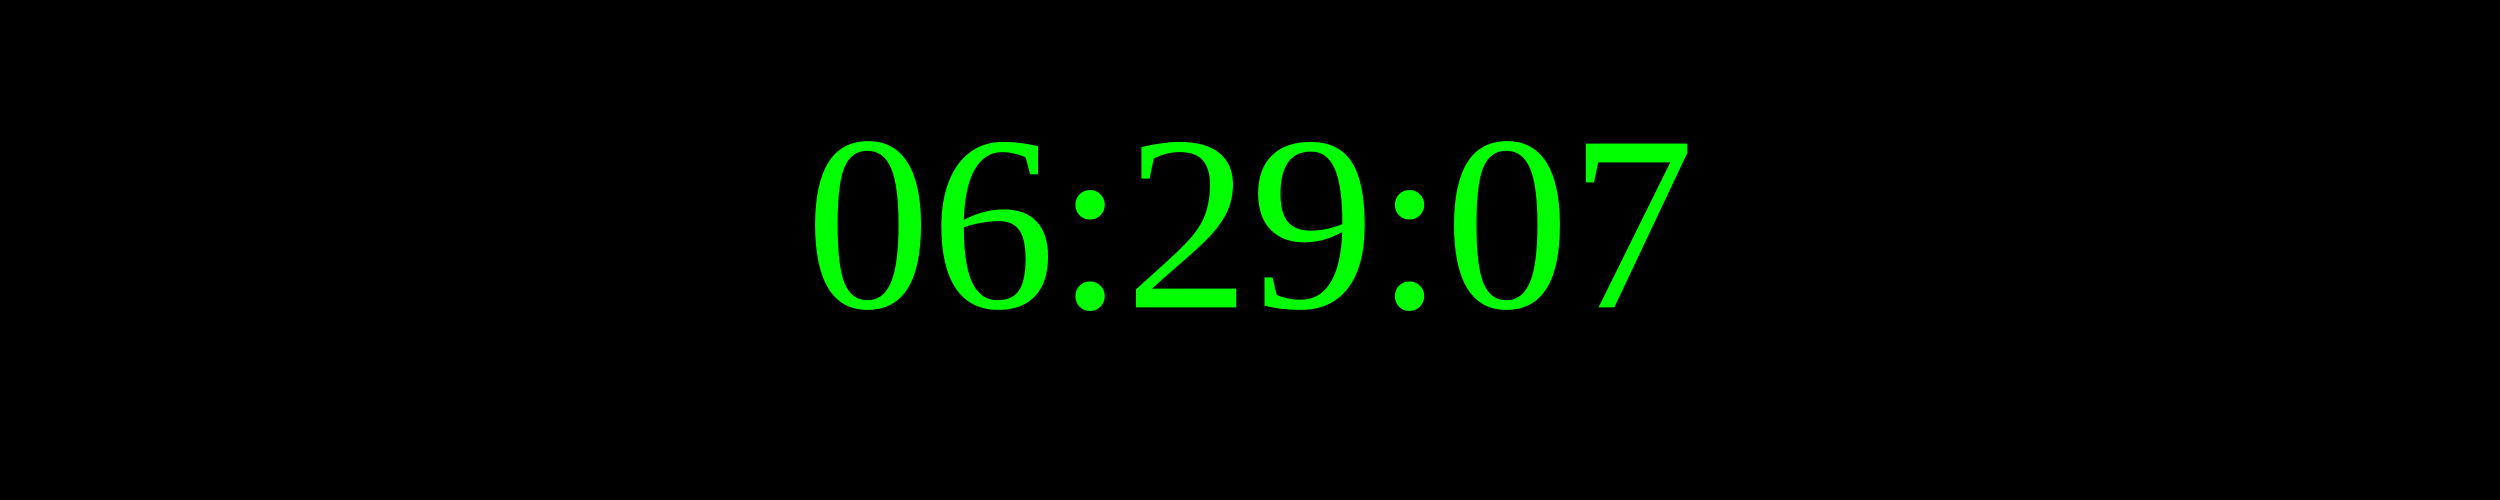
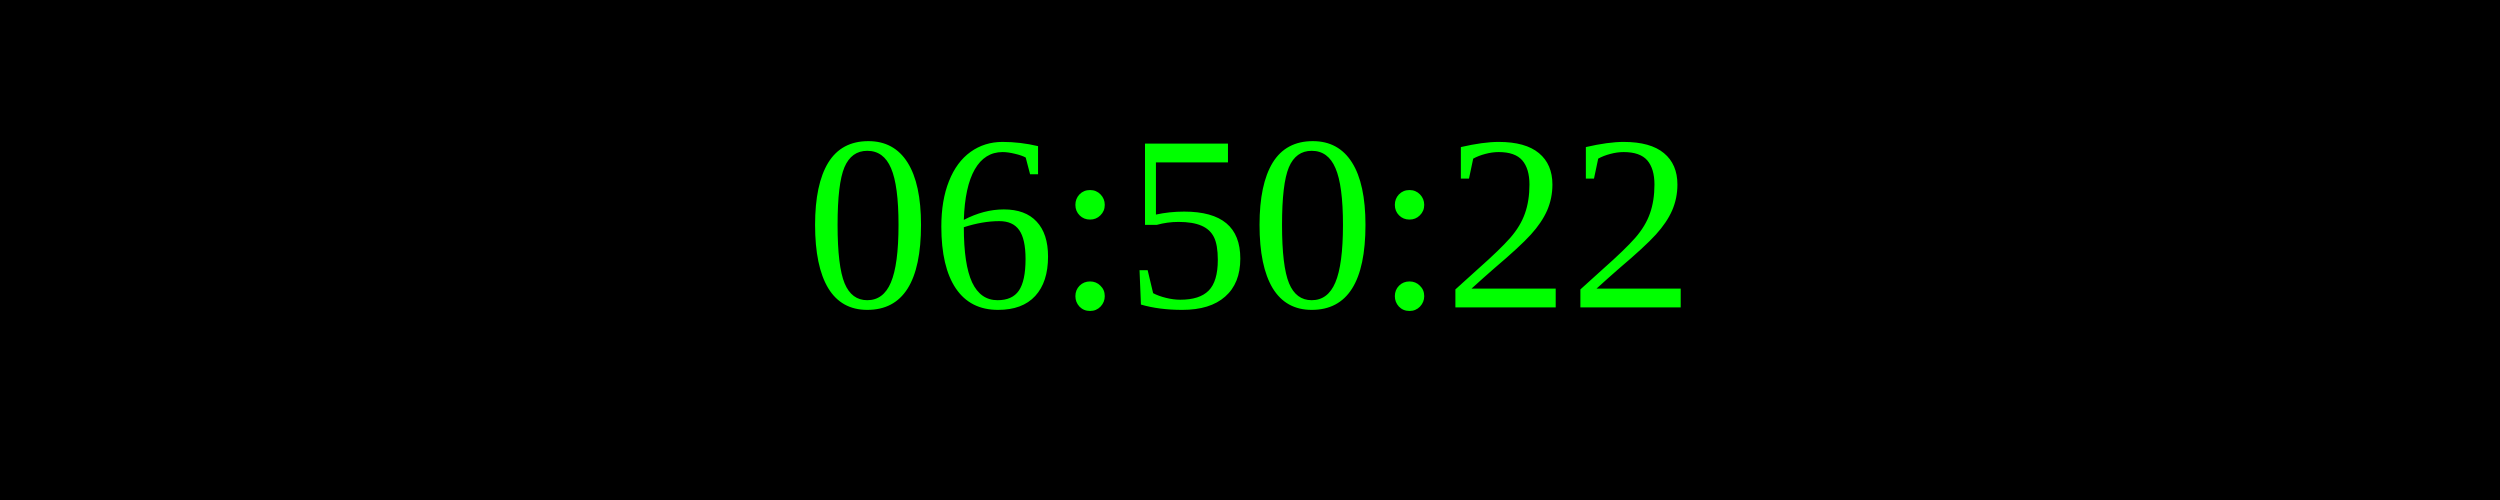
<svg xmlns="http://www.w3.org/2000/svg" width="250" height="50">
  <rect width="100%" height="100%" fill="black" />
  <text x="50%" y="50%" font-size="25" fill="lime" text-anchor="middle" dominant-baseline="middle">
- 06:29:07
+ 06:50:22
</text>
</svg>
